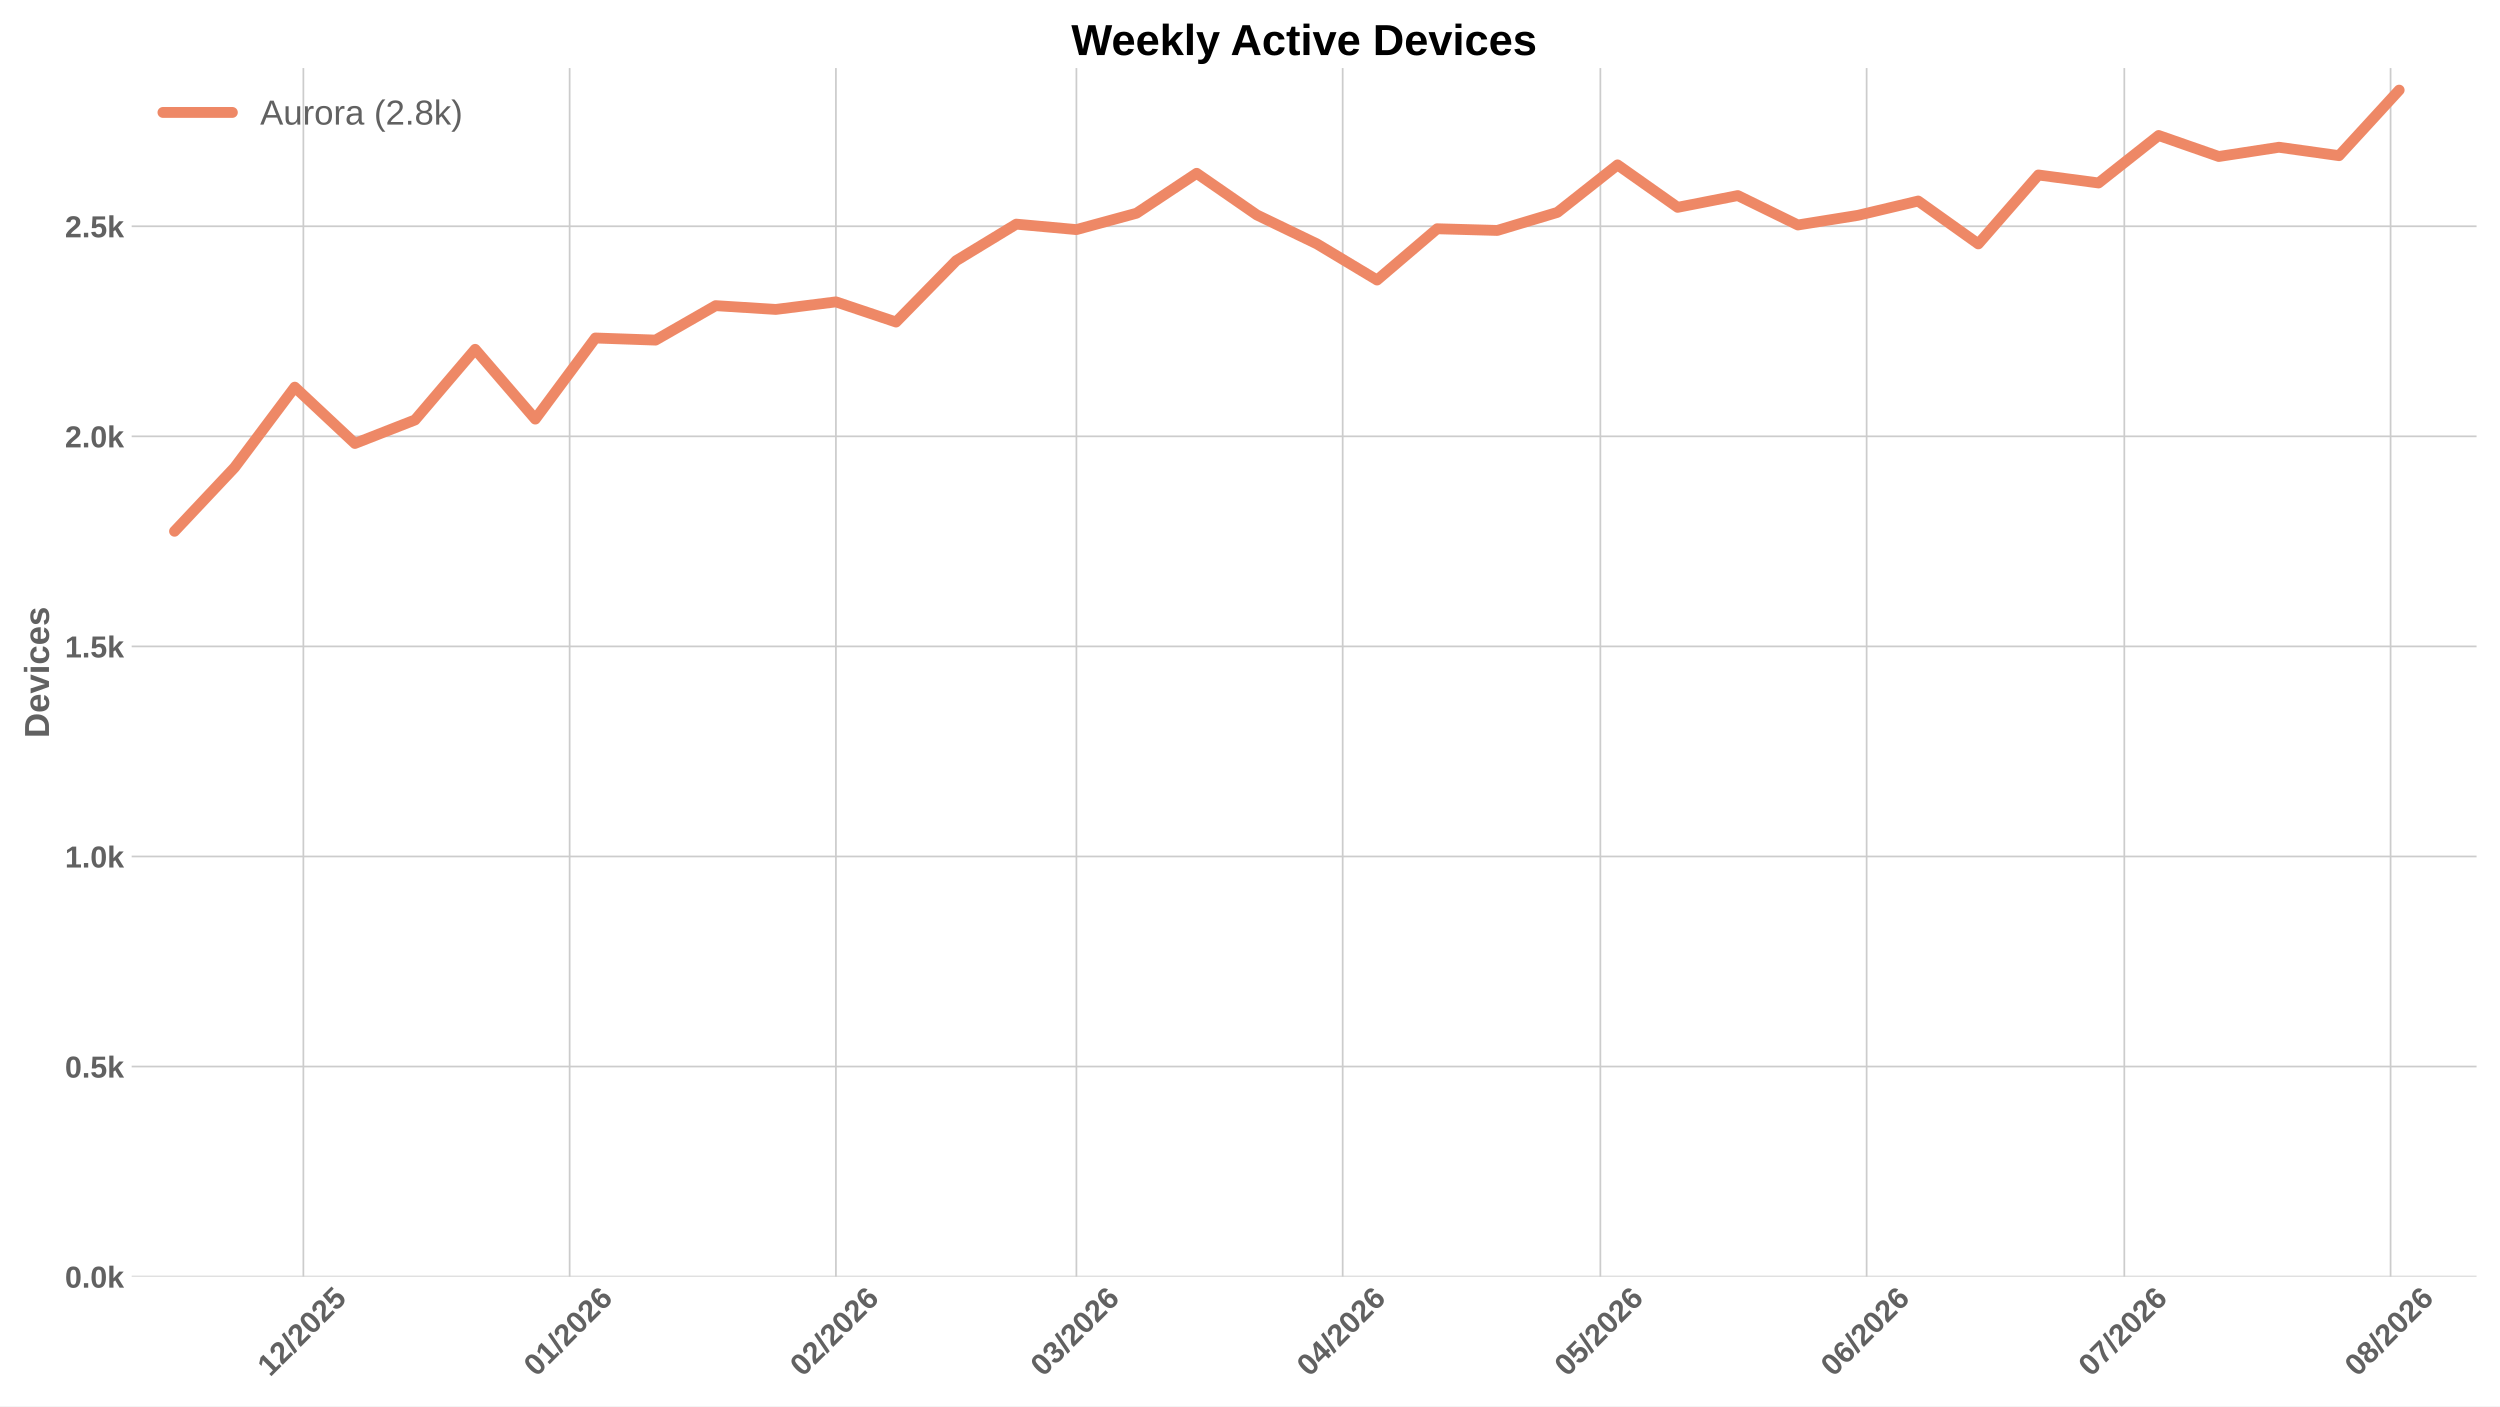
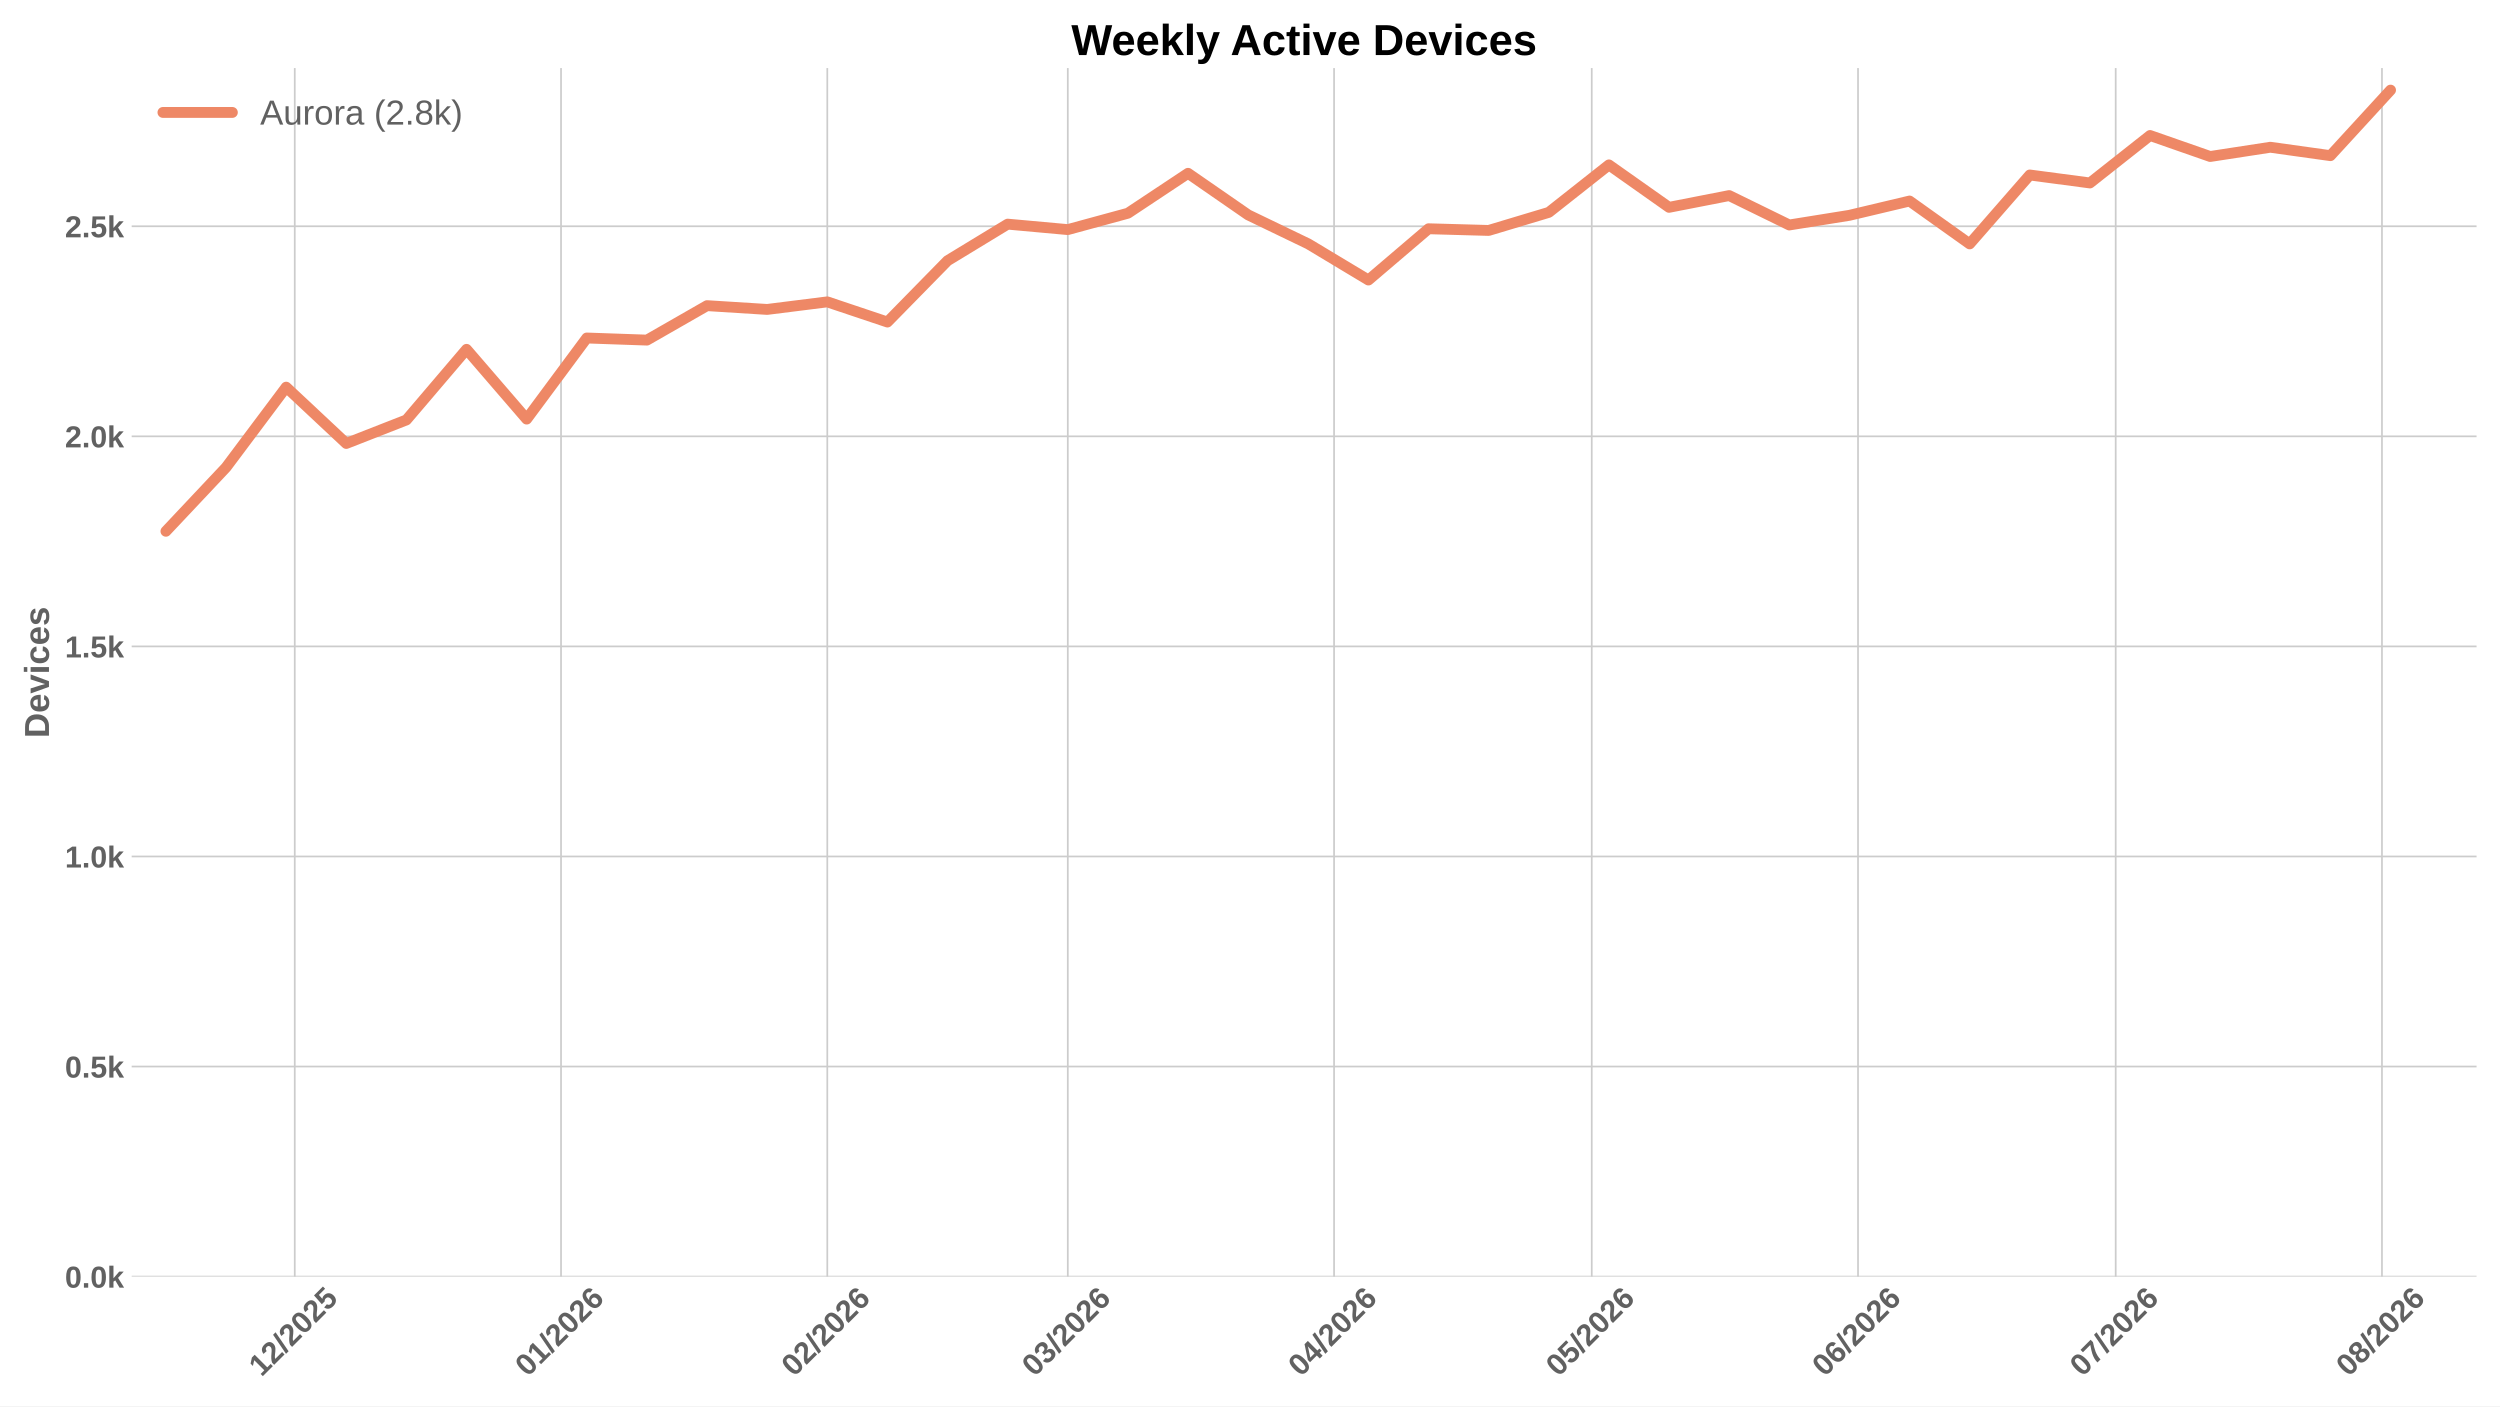
<svg xmlns="http://www.w3.org/2000/svg" xmlns:xlink="http://www.w3.org/1999/xlink" width="1152pt" height="648pt" viewBox="0 0 1152 648" version="1.1">
  <defs>
    <style type="text/css">*{stroke-linejoin: round; stroke-linecap: butt}</style>
  </defs>
  <g id="figure_1">
    <g id="patch_1">
      <path d="M 0 648  L 1152 648  L 1152 0  L 0 0  z " style="fill: #ffffff" />
    </g>
    <g id="axes_1">
      <g id="patch_2">
        <path d="M 60.676 588.262  L 1141.2 588.262  L 1141.2 31.361  L 60.676 31.361  z " style="fill: #ffffff" />
      </g>
      <g id="matplotlib.axis_1">
        <g id="xtick_1">
          <g id="line2d_1">
-             <path d="M 139.793 588.262  L 139.793 31.361  " clip-path="url(#p135273df5f)" style="fill: none; stroke: #cccccc; stroke-width: 0.8; stroke-linecap: round" />
+             <path d="M 135.824 588.262  L 135.824 31.361  " clip-path="url(#p765b56766c)" style="fill: none; stroke: #cccccc; stroke-width: 0.8; stroke-linecap: round" />
          </g>
          <g id="line2d_2" />
          <g id="text_1">
-             <g style="fill: #616161" transform="translate(124.4651 634.7498) rotate(-45) scale(0.14 -0.14)">
+             <g style="fill: #616161" transform="translate(120.4958 634.7498) rotate(-45) scale(0.14 -0.14)">
              <defs>
                <path id="LiberationSans-Bold-14" d="M 403 0  L 403 653  L 1494 653  L 1494 3656  L 438 2997  L 438 3688  L 1541 4403  L 2372 4403  L 2372 653  L 3381 653  L 3381 0  L 403 0  z " transform="scale(0.015625)" />
                <path id="LiberationSans-Bold-15" d="M 222 0  L 222 609  Q 394 988 711 1347  Q 1028 1706 1509 2097  Q 1972 2472 2158 2715  Q 2344 2959 2344 3194  Q 2344 3769 1766 3769  Q 1484 3769 1336 3617  Q 1188 3466 1144 3163  L 259 3213  Q 334 3825 717 4147  Q 1100 4469 1759 4469  Q 2472 4469 2853 4144  Q 3234 3819 3234 3231  Q 3234 2922 3112 2672  Q 2991 2422 2800 2211  Q 2609 2000 2376 1815  Q 2144 1631 1925 1456  Q 1706 1281 1526 1103  Q 1347 925 1259 722  L 3303 722  L 3303 0  L 222 0  z " transform="scale(0.015625)" />
                <path id="LiberationSans-Bold-12" d="M 63 -128  L 972 4638  L 1716 4638  L 822 -128  L 63 -128  z " transform="scale(0.015625)" />
                <path id="LiberationSans-Bold-13" d="M 3297 2203  Q 3297 1088 2914 512  Q 2531 -63 1766 -63  Q 253 -63 253 2203  Q 253 2994 418 3494  Q 584 3994 915 4231  Q 1247 4469 1791 4469  Q 2572 4469 2934 3903  Q 3297 3338 3297 2203  z M 2416 2203  Q 2416 2813 2356 3150  Q 2297 3488 2165 3634  Q 2034 3781 1784 3781  Q 1519 3781 1383 3632  Q 1247 3484 1189 3148  Q 1131 2813 1131 2203  Q 1131 1600 1192 1261  Q 1253 922 1386 775  Q 1519 628 1772 628  Q 2022 628 2158 783  Q 2294 938 2355 1278  Q 2416 1619 2416 2203  z " transform="scale(0.015625)" />
                <path id="LiberationSans-Bold-18" d="M 3381 1466  Q 3381 766 2945 351  Q 2509 -63 1750 -63  Q 1088 -63 689 235  Q 291 534 197 1100  L 1075 1172  Q 1144 891 1319 762  Q 1494 634 1759 634  Q 2088 634 2283 843  Q 2478 1053 2478 1447  Q 2478 1794 2293 2001  Q 2109 2209 1778 2209  Q 1413 2209 1181 1925  L 325 1925  L 478 4403  L 3125 4403  L 3125 3750  L 1275 3750  L 1203 2638  Q 1522 2919 2000 2919  Q 2628 2919 3004 2528  Q 3381 2138 3381 1466  z " transform="scale(0.015625)" />
              </defs>
              <use xlink:href="#LiberationSans-Bold-14" />
              <use xlink:href="#LiberationSans-Bold-15" transform="translate(55.60938 0)" />
              <use xlink:href="#LiberationSans-Bold-12" transform="translate(111.2188 0)" />
              <use xlink:href="#LiberationSans-Bold-15" transform="translate(139 0)" />
              <use xlink:href="#LiberationSans-Bold-13" transform="translate(194.6094 0)" />
              <use xlink:href="#LiberationSans-Bold-15" transform="translate(250.2188 0)" />
              <use xlink:href="#LiberationSans-Bold-18" transform="translate(305.8281 0)" />
            </g>
          </g>
        </g>
        <g id="xtick_2">
          <g id="line2d_3">
-             <path d="M 262.49 588.262  L 262.49 31.361  " clip-path="url(#p135273df5f)" style="fill: none; stroke: #cccccc; stroke-width: 0.8; stroke-linecap: round" />
+             <path d="M 258.521 588.262  L 258.521 31.361  " clip-path="url(#p765b56766c)" style="fill: none; stroke: #cccccc; stroke-width: 0.8; stroke-linecap: round" />
          </g>
          <g id="line2d_4" />
          <g id="text_2">
-             <g style="fill: #616161" transform="translate(247.162 634.7498) rotate(-45) scale(0.14 -0.14)">
+             <g style="fill: #616161" transform="translate(243.1927 634.7498) rotate(-45) scale(0.14 -0.14)">
              <defs>
                <path id="LiberationSans-Bold-19" d="M 3328 1441  Q 3328 738 2934 337  Q 2541 -63 1847 -63  Q 1069 -63 651 482  Q 234 1028 234 2100  Q 234 3278 657 3873  Q 1081 4469 1869 4469  Q 2428 4469 2751 4222  Q 3075 3975 3209 3456  L 2381 3341  Q 2263 3775 1850 3775  Q 1497 3775 1295 3422  Q 1094 3069 1094 2350  Q 1234 2584 1484 2709  Q 1734 2834 2050 2834  Q 2641 2834 2984 2459  Q 3328 2084 3328 1441  z M 2447 1416  Q 2447 1791 2273 1989  Q 2100 2188 1797 2188  Q 1506 2188 1331 2002  Q 1156 1816 1156 1509  Q 1156 1125 1339 873  Q 1522 622 1819 622  Q 2116 622 2281 833  Q 2447 1044 2447 1416  z " transform="scale(0.015625)" />
              </defs>
              <use xlink:href="#LiberationSans-Bold-13" />
              <use xlink:href="#LiberationSans-Bold-14" transform="translate(55.60938 0)" />
              <use xlink:href="#LiberationSans-Bold-12" transform="translate(111.2188 0)" />
              <use xlink:href="#LiberationSans-Bold-15" transform="translate(139 0)" />
              <use xlink:href="#LiberationSans-Bold-13" transform="translate(194.6094 0)" />
              <use xlink:href="#LiberationSans-Bold-15" transform="translate(250.2188 0)" />
              <use xlink:href="#LiberationSans-Bold-19" transform="translate(305.8281 0)" />
            </g>
          </g>
        </g>
        <g id="xtick_3">
          <g id="line2d_5">
-             <path d="M 385.187 588.262  L 385.187 31.361  " clip-path="url(#p135273df5f)" style="fill: none; stroke: #cccccc; stroke-width: 0.8; stroke-linecap: round" />
+             <path d="M 381.218 588.262  L 381.218 31.361  " clip-path="url(#p765b56766c)" style="fill: none; stroke: #cccccc; stroke-width: 0.8; stroke-linecap: round" />
          </g>
          <g id="line2d_6" />
          <g id="text_3">
-             <g style="fill: #616161" transform="translate(369.8589 634.7498) rotate(-45) scale(0.14 -0.14)">
+             <g style="fill: #616161" transform="translate(365.8896 634.7498) rotate(-45) scale(0.14 -0.14)">
              <use xlink:href="#LiberationSans-Bold-13" />
              <use xlink:href="#LiberationSans-Bold-15" transform="translate(55.60938 0)" />
              <use xlink:href="#LiberationSans-Bold-12" transform="translate(111.2188 0)" />
              <use xlink:href="#LiberationSans-Bold-15" transform="translate(139 0)" />
              <use xlink:href="#LiberationSans-Bold-13" transform="translate(194.6094 0)" />
              <use xlink:href="#LiberationSans-Bold-15" transform="translate(250.2188 0)" />
              <use xlink:href="#LiberationSans-Bold-19" transform="translate(305.8281 0)" />
            </g>
          </g>
        </g>
        <g id="xtick_4">
          <g id="line2d_7">
-             <path d="M 496.01 588.262  L 496.01 31.361  " clip-path="url(#p135273df5f)" style="fill: none; stroke: #cccccc; stroke-width: 0.8; stroke-linecap: round" />
+             <path d="M 492.041 588.262  L 492.041 31.361  " clip-path="url(#p765b56766c)" style="fill: none; stroke: #cccccc; stroke-width: 0.8; stroke-linecap: round" />
          </g>
          <g id="line2d_8" />
          <g id="text_4">
-             <g style="fill: #616161" transform="translate(480.6819 634.7498) rotate(-45) scale(0.14 -0.14)">
+             <g style="fill: #616161" transform="translate(476.7126 634.7498) rotate(-45) scale(0.14 -0.14)">
              <defs>
                <path id="LiberationSans-Bold-16" d="M 3328 1222  Q 3328 603 2922 265  Q 2516 -72 1766 -72  Q 1056 -72 637 254  Q 219 581 147 1197  L 1041 1275  Q 1125 641 1763 641  Q 2078 641 2253 797  Q 2428 953 2428 1275  Q 2428 1569 2215 1725  Q 2003 1881 1584 1881  L 1278 1881  L 1278 2591  L 1566 2591  Q 1944 2591 2134 2745  Q 2325 2900 2325 3188  Q 2325 3459 2173 3614  Q 2022 3769 1731 3769  Q 1459 3769 1292 3619  Q 1125 3469 1100 3194  L 222 3256  Q 291 3825 694 4147  Q 1097 4469 1747 4469  Q 2438 4469 2827 4158  Q 3216 3847 3216 3297  Q 3216 2884 2973 2618  Q 2731 2353 2275 2266  L 2275 2253  Q 2781 2194 3054 1920  Q 3328 1647 3328 1222  z " transform="scale(0.015625)" />
              </defs>
              <use xlink:href="#LiberationSans-Bold-13" />
              <use xlink:href="#LiberationSans-Bold-16" transform="translate(55.60938 0)" />
              <use xlink:href="#LiberationSans-Bold-12" transform="translate(111.2188 0)" />
              <use xlink:href="#LiberationSans-Bold-15" transform="translate(139 0)" />
              <use xlink:href="#LiberationSans-Bold-13" transform="translate(194.6094 0)" />
              <use xlink:href="#LiberationSans-Bold-15" transform="translate(250.2188 0)" />
              <use xlink:href="#LiberationSans-Bold-19" transform="translate(305.8281 0)" />
            </g>
          </g>
        </g>
        <g id="xtick_5">
          <g id="line2d_9">
-             <path d="M 618.707 588.262  L 618.707 31.361  " clip-path="url(#p135273df5f)" style="fill: none; stroke: #cccccc; stroke-width: 0.8; stroke-linecap: round" />
+             <path d="M 614.738 588.262  L 614.738 31.361  " clip-path="url(#p765b56766c)" style="fill: none; stroke: #cccccc; stroke-width: 0.8; stroke-linecap: round" />
          </g>
          <g id="line2d_10" />
          <g id="text_5">
-             <g style="fill: #616161" transform="translate(603.3789 634.7498) rotate(-45) scale(0.14 -0.14)">
+             <g style="fill: #616161" transform="translate(599.4095 634.7498) rotate(-45) scale(0.14 -0.14)">
              <defs>
                <path id="LiberationSans-Bold-17" d="M 2938 897  L 2938 0  L 2100 0  L 2100 897  L 97 897  L 97 1556  L 1956 4403  L 2938 4403  L 2938 1550  L 3525 1550  L 3525 897  L 2938 897  z M 2100 2991  Q 2100 3159 2111 3356  Q 2122 3553 2128 3609  Q 2047 3434 1834 3103  L 813 1550  L 2100 1550  L 2100 2991  z " transform="scale(0.015625)" />
              </defs>
              <use xlink:href="#LiberationSans-Bold-13" />
              <use xlink:href="#LiberationSans-Bold-17" transform="translate(55.60938 0)" />
              <use xlink:href="#LiberationSans-Bold-12" transform="translate(111.2188 0)" />
              <use xlink:href="#LiberationSans-Bold-15" transform="translate(139 0)" />
              <use xlink:href="#LiberationSans-Bold-13" transform="translate(194.6094 0)" />
              <use xlink:href="#LiberationSans-Bold-15" transform="translate(250.2188 0)" />
              <use xlink:href="#LiberationSans-Bold-19" transform="translate(305.8281 0)" />
            </g>
          </g>
        </g>
        <g id="xtick_6">
          <g id="line2d_11">
-             <path d="M 737.446 588.262  L 737.446 31.361  " clip-path="url(#p135273df5f)" style="fill: none; stroke: #cccccc; stroke-width: 0.8; stroke-linecap: round" />
+             <path d="M 733.477 588.262  L 733.477 31.361  " clip-path="url(#p765b56766c)" style="fill: none; stroke: #cccccc; stroke-width: 0.8; stroke-linecap: round" />
          </g>
          <g id="line2d_12" />
          <g id="text_6">
-             <g style="fill: #616161" transform="translate(722.1178 634.7498) rotate(-45) scale(0.14 -0.14)">
+             <g style="fill: #616161" transform="translate(718.1484 634.7498) rotate(-45) scale(0.14 -0.14)">
              <use xlink:href="#LiberationSans-Bold-13" />
              <use xlink:href="#LiberationSans-Bold-18" transform="translate(55.60938 0)" />
              <use xlink:href="#LiberationSans-Bold-12" transform="translate(111.2188 0)" />
              <use xlink:href="#LiberationSans-Bold-15" transform="translate(139 0)" />
              <use xlink:href="#LiberationSans-Bold-13" transform="translate(194.6094 0)" />
              <use xlink:href="#LiberationSans-Bold-15" transform="translate(250.2188 0)" />
              <use xlink:href="#LiberationSans-Bold-19" transform="translate(305.8281 0)" />
            </g>
          </g>
        </g>
        <g id="xtick_7">
          <g id="line2d_13">
-             <path d="M 860.143 588.262  L 860.143 31.361  " clip-path="url(#p135273df5f)" style="fill: none; stroke: #cccccc; stroke-width: 0.8; stroke-linecap: round" />
+             <path d="M 856.174 588.262  L 856.174 31.361  " clip-path="url(#p765b56766c)" style="fill: none; stroke: #cccccc; stroke-width: 0.8; stroke-linecap: round" />
          </g>
          <g id="line2d_14" />
          <g id="text_7">
-             <g style="fill: #616161" transform="translate(844.8147 634.7498) rotate(-45) scale(0.14 -0.14)">
+             <g style="fill: #616161" transform="translate(840.8453 634.7498) rotate(-45) scale(0.14 -0.14)">
              <use xlink:href="#LiberationSans-Bold-13" />
              <use xlink:href="#LiberationSans-Bold-19" transform="translate(55.60938 0)" />
              <use xlink:href="#LiberationSans-Bold-12" transform="translate(111.2188 0)" />
              <use xlink:href="#LiberationSans-Bold-15" transform="translate(139 0)" />
              <use xlink:href="#LiberationSans-Bold-13" transform="translate(194.6094 0)" />
              <use xlink:href="#LiberationSans-Bold-15" transform="translate(250.2188 0)" />
              <use xlink:href="#LiberationSans-Bold-19" transform="translate(305.8281 0)" />
            </g>
          </g>
        </g>
        <g id="xtick_8">
          <g id="line2d_15">
-             <path d="M 978.882 588.262  L 978.882 31.361  " clip-path="url(#p135273df5f)" style="fill: none; stroke: #cccccc; stroke-width: 0.8; stroke-linecap: round" />
+             <path d="M 974.913 588.262  L 974.913 31.361  " clip-path="url(#p765b56766c)" style="fill: none; stroke: #cccccc; stroke-width: 0.8; stroke-linecap: round" />
          </g>
          <g id="line2d_16" />
          <g id="text_8">
-             <g style="fill: #616161" transform="translate(963.5536 634.7498) rotate(-45) scale(0.14 -0.14)">
+             <g style="fill: #616161" transform="translate(959.5843 634.7498) rotate(-45) scale(0.14 -0.14)">
              <defs>
                <path id="LiberationSans-Bold-1a" d="M 3278 3706  Q 2981 3238 2717 2797  Q 2453 2356 2256 1911  Q 2059 1466 1945 995  Q 1831 525 1831 0  L 916 0  Q 916 550 1059 1064  Q 1203 1578 1475 2111  Q 1747 2644 2463 3681  L 275 3681  L 275 4403  L 3278 4403  L 3278 3706  z " transform="scale(0.015625)" />
              </defs>
              <use xlink:href="#LiberationSans-Bold-13" />
              <use xlink:href="#LiberationSans-Bold-1a" transform="translate(55.60938 0)" />
              <use xlink:href="#LiberationSans-Bold-12" transform="translate(111.2188 0)" />
              <use xlink:href="#LiberationSans-Bold-15" transform="translate(139 0)" />
              <use xlink:href="#LiberationSans-Bold-13" transform="translate(194.6094 0)" />
              <use xlink:href="#LiberationSans-Bold-15" transform="translate(250.2188 0)" />
              <use xlink:href="#LiberationSans-Bold-19" transform="translate(305.8281 0)" />
            </g>
          </g>
        </g>
        <g id="xtick_9">
          <g id="line2d_17">
-             <path d="M 1101.579 588.262  L 1101.579 31.361  " clip-path="url(#p135273df5f)" style="fill: none; stroke: #cccccc; stroke-width: 0.8; stroke-linecap: round" />
+             <path d="M 1097.61 588.262  L 1097.61 31.361  " clip-path="url(#p765b56766c)" style="fill: none; stroke: #cccccc; stroke-width: 0.8; stroke-linecap: round" />
          </g>
          <g id="line2d_18" />
          <g id="text_9">
-             <g style="fill: #616161" transform="translate(1086.251 634.7498) rotate(-45) scale(0.14 -0.14)">
+             <g style="fill: #616161" transform="translate(1082.281 634.7498) rotate(-45) scale(0.14 -0.14)">
              <defs>
                <path id="LiberationSans-Bold-1b" d="M 3363 1241  Q 3363 622 2953 279  Q 2544 -63 1784 -63  Q 1031 -63 617 278  Q 203 619 203 1234  Q 203 1656 447 1945  Q 691 2234 1100 2303  L 1100 2316  Q 744 2394 525 2669  Q 306 2944 306 3303  Q 306 3844 689 4156  Q 1072 4469 1772 4469  Q 2488 4469 2870 4164  Q 3253 3859 3253 3297  Q 3253 2938 3036 2666  Q 2819 2394 2453 2322  L 2453 2309  Q 2878 2241 3120 1961  Q 3363 1681 3363 1241  z M 2350 3250  Q 2350 3563 2206 3708  Q 2063 3853 1772 3853  Q 1203 3853 1203 3250  Q 1203 2619 1778 2619  Q 2066 2619 2208 2766  Q 2350 2913 2350 3250  z M 2453 1313  Q 2453 2003 1766 2003  Q 1447 2003 1276 1822  Q 1106 1641 1106 1300  Q 1106 913 1275 734  Q 1444 556 1791 556  Q 2131 556 2292 734  Q 2453 913 2453 1313  z " transform="scale(0.015625)" />
              </defs>
              <use xlink:href="#LiberationSans-Bold-13" />
              <use xlink:href="#LiberationSans-Bold-1b" transform="translate(55.60938 0)" />
              <use xlink:href="#LiberationSans-Bold-12" transform="translate(111.2188 0)" />
              <use xlink:href="#LiberationSans-Bold-15" transform="translate(139 0)" />
              <use xlink:href="#LiberationSans-Bold-13" transform="translate(194.6094 0)" />
              <use xlink:href="#LiberationSans-Bold-15" transform="translate(250.2188 0)" />
              <use xlink:href="#LiberationSans-Bold-19" transform="translate(305.8281 0)" />
            </g>
          </g>
        </g>
      </g>
      <g id="matplotlib.axis_2">
        <g id="ytick_1">
          <g id="line2d_19">
-             <path d="M 60.676 588.262  L 1141.2 588.262  " clip-path="url(#p135273df5f)" style="fill: none; stroke: #cccccc; stroke-width: 0.8; stroke-linecap: round" />
+             <path d="M 60.676 588.262  L 1141.2 588.262  " clip-path="url(#p765b56766c)" style="fill: none; stroke: #cccccc; stroke-width: 0.8; stroke-linecap: round" />
          </g>
          <g id="line2d_20" />
          <g id="text_10">
            <g style="fill: #616161" transform="translate(29.93031 593.3584) scale(0.14 -0.14)">
              <defs>
                <path id="LiberationSans-Bold-11" d="M 434 0  L 434 953  L 1338 953  L 1338 0  L 434 0  z " transform="scale(0.015625)" />
                <path id="LiberationSans-Bold-4e" d="M 2606 0  L 1703 1531  L 1325 1269  L 1325 0  L 447 0  L 447 4638  L 1325 4638  L 1325 1981  L 2531 3381  L 3475 3381  L 2288 2063  L 3566 0  L 2606 0  z " transform="scale(0.015625)" />
              </defs>
              <use xlink:href="#LiberationSans-Bold-13" />
              <use xlink:href="#LiberationSans-Bold-11" transform="translate(55.60938 0)" />
              <use xlink:href="#LiberationSans-Bold-13" transform="translate(83.39062 0)" />
              <use xlink:href="#LiberationSans-Bold-4e" transform="translate(139 0)" />
            </g>
          </g>
        </g>
        <g id="ytick_2">
          <g id="line2d_21">
-             <path d="M 60.676 491.46  L 1141.2 491.46  " clip-path="url(#p135273df5f)" style="fill: none; stroke: #cccccc; stroke-width: 0.8; stroke-linecap: round" />
+             <path d="M 60.676 491.46  L 1141.2 491.46  " clip-path="url(#p765b56766c)" style="fill: none; stroke: #cccccc; stroke-width: 0.8; stroke-linecap: round" />
          </g>
          <g id="line2d_22" />
          <g id="text_11">
            <g style="fill: #616161" transform="translate(29.93031 496.5565) scale(0.14 -0.14)">
              <use xlink:href="#LiberationSans-Bold-13" />
              <use xlink:href="#LiberationSans-Bold-11" transform="translate(55.60938 0)" />
              <use xlink:href="#LiberationSans-Bold-18" transform="translate(83.39062 0)" />
              <use xlink:href="#LiberationSans-Bold-4e" transform="translate(139 0)" />
            </g>
          </g>
        </g>
        <g id="ytick_3">
          <g id="line2d_23">
-             <path d="M 60.676 394.658  L 1141.2 394.658  " clip-path="url(#p135273df5f)" style="fill: none; stroke: #cccccc; stroke-width: 0.8; stroke-linecap: round" />
+             <path d="M 60.676 394.658  L 1141.2 394.658  " clip-path="url(#p765b56766c)" style="fill: none; stroke: #cccccc; stroke-width: 0.8; stroke-linecap: round" />
          </g>
          <g id="line2d_24" />
          <g id="text_12">
            <g style="fill: #616161" transform="translate(29.93031 399.7545) scale(0.14 -0.14)">
              <use xlink:href="#LiberationSans-Bold-14" />
              <use xlink:href="#LiberationSans-Bold-11" transform="translate(55.60938 0)" />
              <use xlink:href="#LiberationSans-Bold-13" transform="translate(83.39062 0)" />
              <use xlink:href="#LiberationSans-Bold-4e" transform="translate(139 0)" />
            </g>
          </g>
        </g>
        <g id="ytick_4">
          <g id="line2d_25">
-             <path d="M 60.676 297.856  L 1141.2 297.856  " clip-path="url(#p135273df5f)" style="fill: none; stroke: #cccccc; stroke-width: 0.8; stroke-linecap: round" />
+             <path d="M 60.676 297.856  L 1141.2 297.856  " clip-path="url(#p765b56766c)" style="fill: none; stroke: #cccccc; stroke-width: 0.8; stroke-linecap: round" />
          </g>
          <g id="line2d_26" />
          <g id="text_13">
            <g style="fill: #616161" transform="translate(29.93031 302.9526) scale(0.14 -0.14)">
              <use xlink:href="#LiberationSans-Bold-14" />
              <use xlink:href="#LiberationSans-Bold-11" transform="translate(55.60938 0)" />
              <use xlink:href="#LiberationSans-Bold-18" transform="translate(83.39062 0)" />
              <use xlink:href="#LiberationSans-Bold-4e" transform="translate(139 0)" />
            </g>
          </g>
        </g>
        <g id="ytick_5">
          <g id="line2d_27">
-             <path d="M 60.676 201.054  L 1141.2 201.054  " clip-path="url(#p135273df5f)" style="fill: none; stroke: #cccccc; stroke-width: 0.8; stroke-linecap: round" />
+             <path d="M 60.676 201.054  L 1141.2 201.054  " clip-path="url(#p765b56766c)" style="fill: none; stroke: #cccccc; stroke-width: 0.8; stroke-linecap: round" />
          </g>
          <g id="line2d_28" />
          <g id="text_14">
            <g style="fill: #616161" transform="translate(29.93031 206.1506) scale(0.14 -0.14)">
              <use xlink:href="#LiberationSans-Bold-15" />
              <use xlink:href="#LiberationSans-Bold-11" transform="translate(55.60938 0)" />
              <use xlink:href="#LiberationSans-Bold-13" transform="translate(83.39062 0)" />
              <use xlink:href="#LiberationSans-Bold-4e" transform="translate(139 0)" />
            </g>
          </g>
        </g>
        <g id="ytick_6">
          <g id="line2d_29">
-             <path d="M 60.676 104.252  L 1141.2 104.252  " clip-path="url(#p135273df5f)" style="fill: none; stroke: #cccccc; stroke-width: 0.8; stroke-linecap: round" />
+             <path d="M 60.676 104.252  L 1141.2 104.252  " clip-path="url(#p765b56766c)" style="fill: none; stroke: #cccccc; stroke-width: 0.8; stroke-linecap: round" />
          </g>
          <g id="line2d_30" />
          <g id="text_15">
            <g style="fill: #616161" transform="translate(29.93031 109.3486) scale(0.14 -0.14)">
              <use xlink:href="#LiberationSans-Bold-15" />
              <use xlink:href="#LiberationSans-Bold-11" transform="translate(55.60938 0)" />
              <use xlink:href="#LiberationSans-Bold-18" transform="translate(83.39062 0)" />
              <use xlink:href="#LiberationSans-Bold-4e" transform="translate(139 0)" />
            </g>
          </g>
        </g>
        <g id="text_16">
          <g style="fill: #616161" transform="translate(22.56312 340.0552) rotate(-90) scale(0.16 -0.16)">
            <defs>
              <path id="LiberationSans-Bold-27" d="M 4353 2234  Q 4353 1553 4086 1045  Q 3819 538 3330 269  Q 2841 0 2209 0  L 428 0  L 428 4403  L 2022 4403  Q 3134 4403 3743 3842  Q 4353 3281 4353 2234  z M 3425 2234  Q 3425 2944 3056 3317  Q 2688 3691 2003 3691  L 1350 3691  L 1350 713  L 2131 713  Q 2725 713 3075 1122  Q 3425 1531 3425 2234  z " transform="scale(0.015625)" />
              <path id="LiberationSans-Bold-48" d="M 1831 -63  Q 1069 -63 659 389  Q 250 841 250 1706  Q 250 2544 665 2994  Q 1081 3444 1844 3444  Q 2572 3444 2956 2961  Q 3341 2478 3341 1547  L 3341 1522  L 1172 1522  Q 1172 1028 1355 776  Q 1538 525 1875 525  Q 2341 525 2463 928  L 3291 856  Q 2931 -63 1831 -63  z M 1831 2891  Q 1522 2891 1355 2675  Q 1188 2459 1178 2072  L 2491 2072  Q 2466 2481 2294 2686  Q 2122 2891 1831 2891  z " transform="scale(0.015625)" />
              <path id="LiberationSans-Bold-59" d="M 2284 0  L 1234 0  L 25 3381  L 953 3381  L 1544 1491  Q 1591 1334 1766 709  Q 1797 838 1894 1159  Q 1991 1481 2613 3381  L 3531 3381  L 2284 0  z " transform="scale(0.015625)" />
              <path id="LiberationSans-Bold-4c" d="M 447 3991  L 447 4638  L 1325 4638  L 1325 3991  L 447 3991  z M 447 0  L 447 3381  L 1325 3381  L 1325 0  L 447 0  z " transform="scale(0.015625)" />
              <path id="LiberationSans-Bold-46" d="M 1856 -63  Q 1088 -63 669 395  Q 250 853 250 1672  Q 250 2509 672 2976  Q 1094 3444 1869 3444  Q 2466 3444 2856 3144  Q 3247 2844 3347 2316  L 2463 2272  Q 2425 2531 2275 2686  Q 2125 2841 1850 2841  Q 1172 2841 1172 1706  Q 1172 538 1863 538  Q 2113 538 2281 695  Q 2450 853 2491 1166  L 3372 1125  Q 3325 778 3123 506  Q 2922 234 2594 85  Q 2266 -63 1856 -63  z " transform="scale(0.015625)" />
              <path id="LiberationSans-Bold-56" d="M 3297 988  Q 3297 497 2895 217  Q 2494 -63 1784 -63  Q 1088 -63 717 157  Q 347 378 225 844  L 997 959  Q 1063 719 1223 619  Q 1384 519 1784 519  Q 2153 519 2322 612  Q 2491 706 2491 906  Q 2491 1069 2355 1164  Q 2219 1259 1894 1325  Q 1150 1472 890 1598  Q 631 1725 495 1926  Q 359 2128 359 2422  Q 359 2906 732 3176  Q 1106 3447 1791 3447  Q 2394 3447 2761 3212  Q 3128 2978 3219 2534  L 2441 2453  Q 2403 2659 2256 2761  Q 2109 2863 1791 2863  Q 1478 2863 1322 2783  Q 1166 2703 1166 2516  Q 1166 2369 1286 2283  Q 1406 2197 1691 2141  Q 2088 2059 2395 1973  Q 2703 1888 2889 1769  Q 3075 1650 3186 1464  Q 3297 1278 3297 988  z " transform="scale(0.015625)" />
            </defs>
            <use xlink:href="#LiberationSans-Bold-27" />
            <use xlink:href="#LiberationSans-Bold-48" transform="translate(72.21875 0)" />
            <use xlink:href="#LiberationSans-Bold-59" transform="translate(127.8281 0)" />
            <use xlink:href="#LiberationSans-Bold-4c" transform="translate(183.4375 0)" />
            <use xlink:href="#LiberationSans-Bold-46" transform="translate(211.2188 0)" />
            <use xlink:href="#LiberationSans-Bold-48" transform="translate(266.8281 0)" />
            <use xlink:href="#LiberationSans-Bold-56" transform="translate(322.4375 0)" />
          </g>
        </g>
      </g>
      <g id="line2d_31">
-         <path d="M 80.424 244.809  L 108.13 215.381  L 135.836 178.403  L 163.541 204.346  L 191.247 193.504  L 218.953 160.978  L 246.659 193.117  L 274.364 155.751  L 302.07 156.719  L 329.776 140.844  L 357.482 142.586  L 385.187 139.101  L 412.893 148.394  L 440.599 120.128  L 468.305 103.284  L 496.01 105.801  L 523.716 98.251  L 551.422 79.858  L 579.128 99.025  L 606.833 112.384  L 634.539 129.034  L 662.245 105.414  L 689.951 106.188  L 717.656 97.863  L 745.362 75.986  L 773.068 95.54  L 800.774 90.119  L 828.479 103.672  L 856.185 99.219  L 883.891 92.636  L 911.597 112.384  L 939.302 80.633  L 967.008 84.311  L 994.714 62.434  L 1022.42 72.114  L 1050.125 67.855  L 1077.831 71.727  L 1105.537 41.525  " clip-path="url(#p135273df5f)" style="fill: none; stroke: #ee8866; stroke-width: 5; stroke-linecap: round" />
+         <path d="M 76.455 244.809  L 104.16 215.381  L 131.866 178.403  L 159.572 204.346  L 187.278 193.504  L 214.983 160.978  L 242.689 193.117  L 270.395 155.751  L 298.101 156.719  L 325.806 140.844  L 353.512 142.586  L 381.218 139.101  L 408.924 148.394  L 436.629 120.128  L 464.335 103.284  L 492.041 105.801  L 519.747 98.251  L 547.452 79.858  L 575.158 99.025  L 602.864 112.384  L 630.57 129.034  L 658.275 105.414  L 685.981 106.188  L 713.687 97.863  L 741.393 75.986  L 769.098 95.54  L 796.804 90.119  L 824.51 103.672  L 852.216 99.219  L 879.921 92.636  L 907.627 112.384  L 935.333 80.633  L 963.039 84.311  L 990.744 62.434  L 1018.45 72.114  L 1046.156 67.855  L 1073.862 71.727  L 1101.568 41.525  " clip-path="url(#p765b56766c)" style="fill: none; stroke: #ee8866; stroke-width: 5; stroke-linecap: round" />
      </g>
      <g id="patch_3">
        <path d="M 60.676 588.262  L 60.676 31.361  " style="fill: none" />
      </g>
      <g id="patch_4">
        <path d="M 1141.2 588.262  L 1141.2 31.361  " style="fill: none" />
      </g>
      <g id="patch_5">
        <path d="M 60.676 588.262  L 1141.2 588.262  " style="fill: none" />
      </g>
      <g id="patch_6">
        <path d="M 60.676 31.361  L 1141.2 31.361  " style="fill: none" />
      </g>
      <g id="text_17">
        <g transform="translate(493.655 25.36055) scale(0.2 -0.2)">
          <defs>
            <path id="LiberationSans-Bold-3a" d="M 4897 0  L 3803 0  L 3206 2547  Q 3097 2997 3022 3488  Q 2947 3078 2900 2864  Q 2853 2650 2234 0  L 1141 0  L 6 4403  L 941 4403  L 1578 1559  L 1722 872  Q 1809 1306 1892 1701  Q 1975 2097 2516 4403  L 3547 4403  L 4103 2059  Q 4169 1797 4325 872  L 4403 1234  L 4569 1953  L 5100 4403  L 6034 4403  L 4897 0  z " transform="scale(0.015625)" />
            <path id="LiberationSans-Bold-4f" d="M 447 0  L 447 4638  L 1325 4638  L 1325 0  L 447 0  z " transform="scale(0.015625)" />
            <path id="LiberationSans-Bold-5c" d="M 884 -1328  Q 569 -1328 331 -1288  L 331 -663  Q 497 -688 634 -688  Q 822 -688 945 -628  Q 1069 -569 1167 -431  Q 1266 -294 1388 34  L 50 3381  L 978 3381  L 1509 1797  Q 1634 1456 1825 753  L 1903 1050  L 2106 1784  L 2606 3381  L 3525 3381  L 2188 -178  Q 1919 -828 1630 -1078  Q 1341 -1328 884 -1328  z " transform="scale(0.015625)" />
            <path id="LiberationSans-Bold-3" transform="scale(0.015625)" />
            <path id="LiberationSans-Bold-24" d="M 3541 0  L 3150 1125  L 1472 1125  L 1081 0  L 159 0  L 1766 4403  L 2853 4403  L 4453 0  L 3541 0  z M 2309 3725  L 2291 3656  Q 2259 3544 2215 3400  Q 2172 3256 1678 1819  L 2944 1819  L 2509 3084  L 2375 3509  L 2309 3725  z " transform="scale(0.015625)" />
            <path id="LiberationSans-Bold-57" d="M 1313 -56  Q 925 -56 715 155  Q 506 366 506 794  L 506 2788  L 78 2788  L 78 3381  L 550 3381  L 825 4175  L 1375 4175  L 1375 3381  L 2016 3381  L 2016 2788  L 1375 2788  L 1375 1031  Q 1375 784 1469 667  Q 1563 550 1759 550  Q 1863 550 2053 594  L 2053 50  Q 1728 -56 1313 -56  z " transform="scale(0.015625)" />
          </defs>
          <use xlink:href="#LiberationSans-Bold-3a" />
          <use xlink:href="#LiberationSans-Bold-48" transform="translate(92.57812 0)" />
          <use xlink:href="#LiberationSans-Bold-48" transform="translate(148.1875 0)" />
          <use xlink:href="#LiberationSans-Bold-4e" transform="translate(203.7969 0)" />
          <use xlink:href="#LiberationSans-Bold-4f" transform="translate(259.4062 0)" />
          <use xlink:href="#LiberationSans-Bold-5c" transform="translate(287.1875 0)" />
          <use xlink:href="#LiberationSans-Bold-3" transform="translate(342.7969 0)" />
          <use xlink:href="#LiberationSans-Bold-24" transform="translate(366.875 0)" />
          <use xlink:href="#LiberationSans-Bold-46" transform="translate(439.0938 0)" />
          <use xlink:href="#LiberationSans-Bold-57" transform="translate(494.7031 0)" />
          <use xlink:href="#LiberationSans-Bold-4c" transform="translate(528 0)" />
          <use xlink:href="#LiberationSans-Bold-59" transform="translate(555.7812 0)" />
          <use xlink:href="#LiberationSans-Bold-48" transform="translate(611.3906 0)" />
          <use xlink:href="#LiberationSans-Bold-3" transform="translate(667 0)" />
          <use xlink:href="#LiberationSans-Bold-27" transform="translate(694.7812 0)" />
          <use xlink:href="#LiberationSans-Bold-48" transform="translate(767 0)" />
          <use xlink:href="#LiberationSans-Bold-59" transform="translate(822.6094 0)" />
          <use xlink:href="#LiberationSans-Bold-4c" transform="translate(878.2188 0)" />
          <use xlink:href="#LiberationSans-Bold-46" transform="translate(906 0)" />
          <use xlink:href="#LiberationSans-Bold-48" transform="translate(961.6094 0)" />
          <use xlink:href="#LiberationSans-Bold-56" transform="translate(1017.219 0)" />
        </g>
      </g>
      <g id="legend_1">
        <g id="line2d_32">
          <path d="M 75.076 51.809  L 91.076 51.809  L 107.076 51.809  " style="fill: none; stroke: #ee8866; stroke-width: 5; stroke-linecap: round" />
        </g>
        <g id="text_18">
          <g style="fill: #616161" transform="translate(119.8756 57.40898) scale(0.16 -0.16)">
            <defs>
              <path id="LiberationSans-24" d="M 3647 0  L 3144 1288  L 1138 1288  L 631 0  L 13 0  L 1809 4403  L 2488 4403  L 4256 0  L 3647 0  z M 2141 3953  L 2113 3866  Q 2034 3606 1881 3200  L 1319 1753  L 2966 1753  L 2400 3206  Q 2313 3422 2225 3694  L 2141 3953  z " transform="scale(0.015625)" />
              <path id="LiberationSans-58" d="M 981 3381  L 981 1238  Q 981 903 1047 718  Q 1113 534 1256 453  Q 1400 372 1678 372  Q 2084 372 2318 650  Q 2553 928 2553 1422  L 2553 3381  L 3116 3381  L 3116 722  Q 3116 131 3134 0  L 2603 0  Q 2600 16 2597 84  Q 2594 153 2589 242  Q 2584 331 2578 578  L 2569 578  Q 2375 228 2120 82  Q 1866 -63 1488 -63  Q 931 -63 673 214  Q 416 491 416 1128  L 416 3381  L 981 3381  z " transform="scale(0.015625)" />
              <path id="LiberationSans-55" d="M 444 0  L 444 2594  Q 444 2950 425 3381  L 956 3381  Q 981 2806 981 2691  L 994 2691  Q 1128 3125 1303 3284  Q 1478 3444 1797 3444  Q 1909 3444 2025 3413  L 2025 2897  Q 1913 2928 1725 2928  Q 1375 2928 1190 2626  Q 1006 2325 1006 1763  L 1006 0  L 444 0  z " transform="scale(0.015625)" />
              <path id="LiberationSans-52" d="M 3291 1694  Q 3291 806 2900 371  Q 2509 -63 1766 -63  Q 1025 -63 647 389  Q 269 841 269 1694  Q 269 3444 1784 3444  Q 2559 3444 2925 3017  Q 3291 2591 3291 1694  z M 2700 1694  Q 2700 2394 2492 2711  Q 2284 3028 1794 3028  Q 1300 3028 1079 2704  Q 859 2381 859 1694  Q 859 1025 1076 689  Q 1294 353 1759 353  Q 2266 353 2483 678  Q 2700 1003 2700 1694  z " transform="scale(0.015625)" />
              <path id="LiberationSans-44" d="M 1294 -63  Q 784 -63 528 206  Q 272 475 272 944  Q 272 1469 617 1750  Q 963 2031 1731 2050  L 2491 2063  L 2491 2247  Q 2491 2659 2316 2837  Q 2141 3016 1766 3016  Q 1388 3016 1216 2887  Q 1044 2759 1009 2478  L 422 2531  Q 566 3444 1778 3444  Q 2416 3444 2737 3151  Q 3059 2859 3059 2306  L 3059 850  Q 3059 600 3125 473  Q 3191 347 3375 347  Q 3456 347 3559 369  L 3559 19  Q 3347 -31 3125 -31  Q 2813 -31 2670 133  Q 2528 297 2509 647  L 2491 647  Q 2275 259 1989 98  Q 1703 -63 1294 -63  z M 1422 359  Q 1731 359 1972 500  Q 2213 641 2352 886  Q 2491 1131 2491 1391  L 2491 1669  L 1875 1656  Q 1478 1650 1273 1575  Q 1069 1500 959 1344  Q 850 1188 850 934  Q 850 659 998 509  Q 1147 359 1422 359  z " transform="scale(0.015625)" />
              <path id="LiberationSans-3" transform="scale(0.015625)" />
              <path id="LiberationSans-b" d="M 397 1663  Q 397 2566 680 3284  Q 963 4003 1550 4638  L 2094 4638  Q 1509 3988 1236 3256  Q 963 2525 963 1656  Q 963 791 1233 62  Q 1503 -666 2094 -1325  L 1550 -1325  Q 959 -688 678 32  Q 397 753 397 1650  L 397 1663  z " transform="scale(0.015625)" />
              <path id="LiberationSans-15" d="M 322 0  L 322 397  Q 481 763 711 1042  Q 941 1322 1194 1548  Q 1447 1775 1695 1969  Q 1944 2163 2144 2356  Q 2344 2550 2467 2762  Q 2591 2975 2591 3244  Q 2591 3606 2378 3806  Q 2166 4006 1788 4006  Q 1428 4006 1195 3811  Q 963 3616 922 3263  L 347 3316  Q 409 3844 795 4156  Q 1181 4469 1788 4469  Q 2453 4469 2811 4155  Q 3169 3841 3169 3263  Q 3169 3006 3051 2753  Q 2934 2500 2703 2247  Q 2472 1994 1819 1463  Q 1459 1169 1246 933  Q 1034 697 941 478  L 3238 478  L 3238 0  L 322 0  z " transform="scale(0.015625)" />
              <path id="LiberationSans-11" d="M 584 0  L 584 684  L 1194 684  L 1194 0  L 584 0  z " transform="scale(0.015625)" />
              <path id="LiberationSans-1b" d="M 3281 1228  Q 3281 619 2893 278  Q 2506 -63 1781 -63  Q 1075 -63 676 271  Q 278 606 278 1222  Q 278 1653 525 1947  Q 772 2241 1156 2303  L 1156 2316  Q 797 2400 589 2681  Q 381 2963 381 3341  Q 381 3844 757 4156  Q 1134 4469 1769 4469  Q 2419 4469 2795 4162  Q 3172 3856 3172 3334  Q 3172 2956 2962 2675  Q 2753 2394 2391 2322  L 2391 2309  Q 2813 2241 3047 1952  Q 3281 1663 3281 1228  z M 2588 3303  Q 2588 4050 1769 4050  Q 1372 4050 1164 3862  Q 956 3675 956 3303  Q 956 2925 1170 2726  Q 1384 2528 1775 2528  Q 2172 2528 2380 2711  Q 2588 2894 2588 3303  z M 2697 1281  Q 2697 1691 2453 1898  Q 2209 2106 1769 2106  Q 1341 2106 1100 1882  Q 859 1659 859 1269  Q 859 359 1788 359  Q 2247 359 2472 579  Q 2697 800 2697 1281  z " transform="scale(0.015625)" />
              <path id="LiberationSans-4e" d="M 2550 0  L 1406 1544  L 994 1203  L 994 0  L 431 0  L 431 4638  L 994 4638  L 994 1741  L 2478 3381  L 3138 3381  L 1766 1928  L 3209 0  L 2550 0  z " transform="scale(0.015625)" />
              <path id="LiberationSans-c" d="M 1734 1650  Q 1734 747 1451 28  Q 1169 -691 581 -1325  L 38 -1325  Q 625 -669 897 57  Q 1169 784 1169 1656  Q 1169 2528 895 3256  Q 622 3984 38 4638  L 581 4638  Q 1172 4000 1453 3279  Q 1734 2559 1734 1663  L 1734 1650  z " transform="scale(0.015625)" />
            </defs>
            <use xlink:href="#LiberationSans-24" />
            <use xlink:href="#LiberationSans-58" transform="translate(66.70312 0)" />
            <use xlink:href="#LiberationSans-55" transform="translate(122.3125 0)" />
            <use xlink:href="#LiberationSans-52" transform="translate(155.6094 0)" />
            <use xlink:href="#LiberationSans-55" transform="translate(211.2188 0)" />
            <use xlink:href="#LiberationSans-44" transform="translate(244.5156 0)" />
            <use xlink:href="#LiberationSans-3" transform="translate(300.125 0)" />
            <use xlink:href="#LiberationSans-b" transform="translate(327.9062 0)" />
            <use xlink:href="#LiberationSans-15" transform="translate(361.2031 0)" />
            <use xlink:href="#LiberationSans-11" transform="translate(416.8125 0)" />
            <use xlink:href="#LiberationSans-1b" transform="translate(444.5938 0)" />
            <use xlink:href="#LiberationSans-4e" transform="translate(500.2031 0)" />
            <use xlink:href="#LiberationSans-c" transform="translate(550.2031 0)" />
          </g>
        </g>
      </g>
    </g>
  </g>
  <defs>
-     <clipPath id="p135273df5f">
+     <clipPath id="p765b56766c">
      <rect x="60.676" y="31.361" width="1080.524" height="556.902" />
    </clipPath>
  </defs>
</svg>
